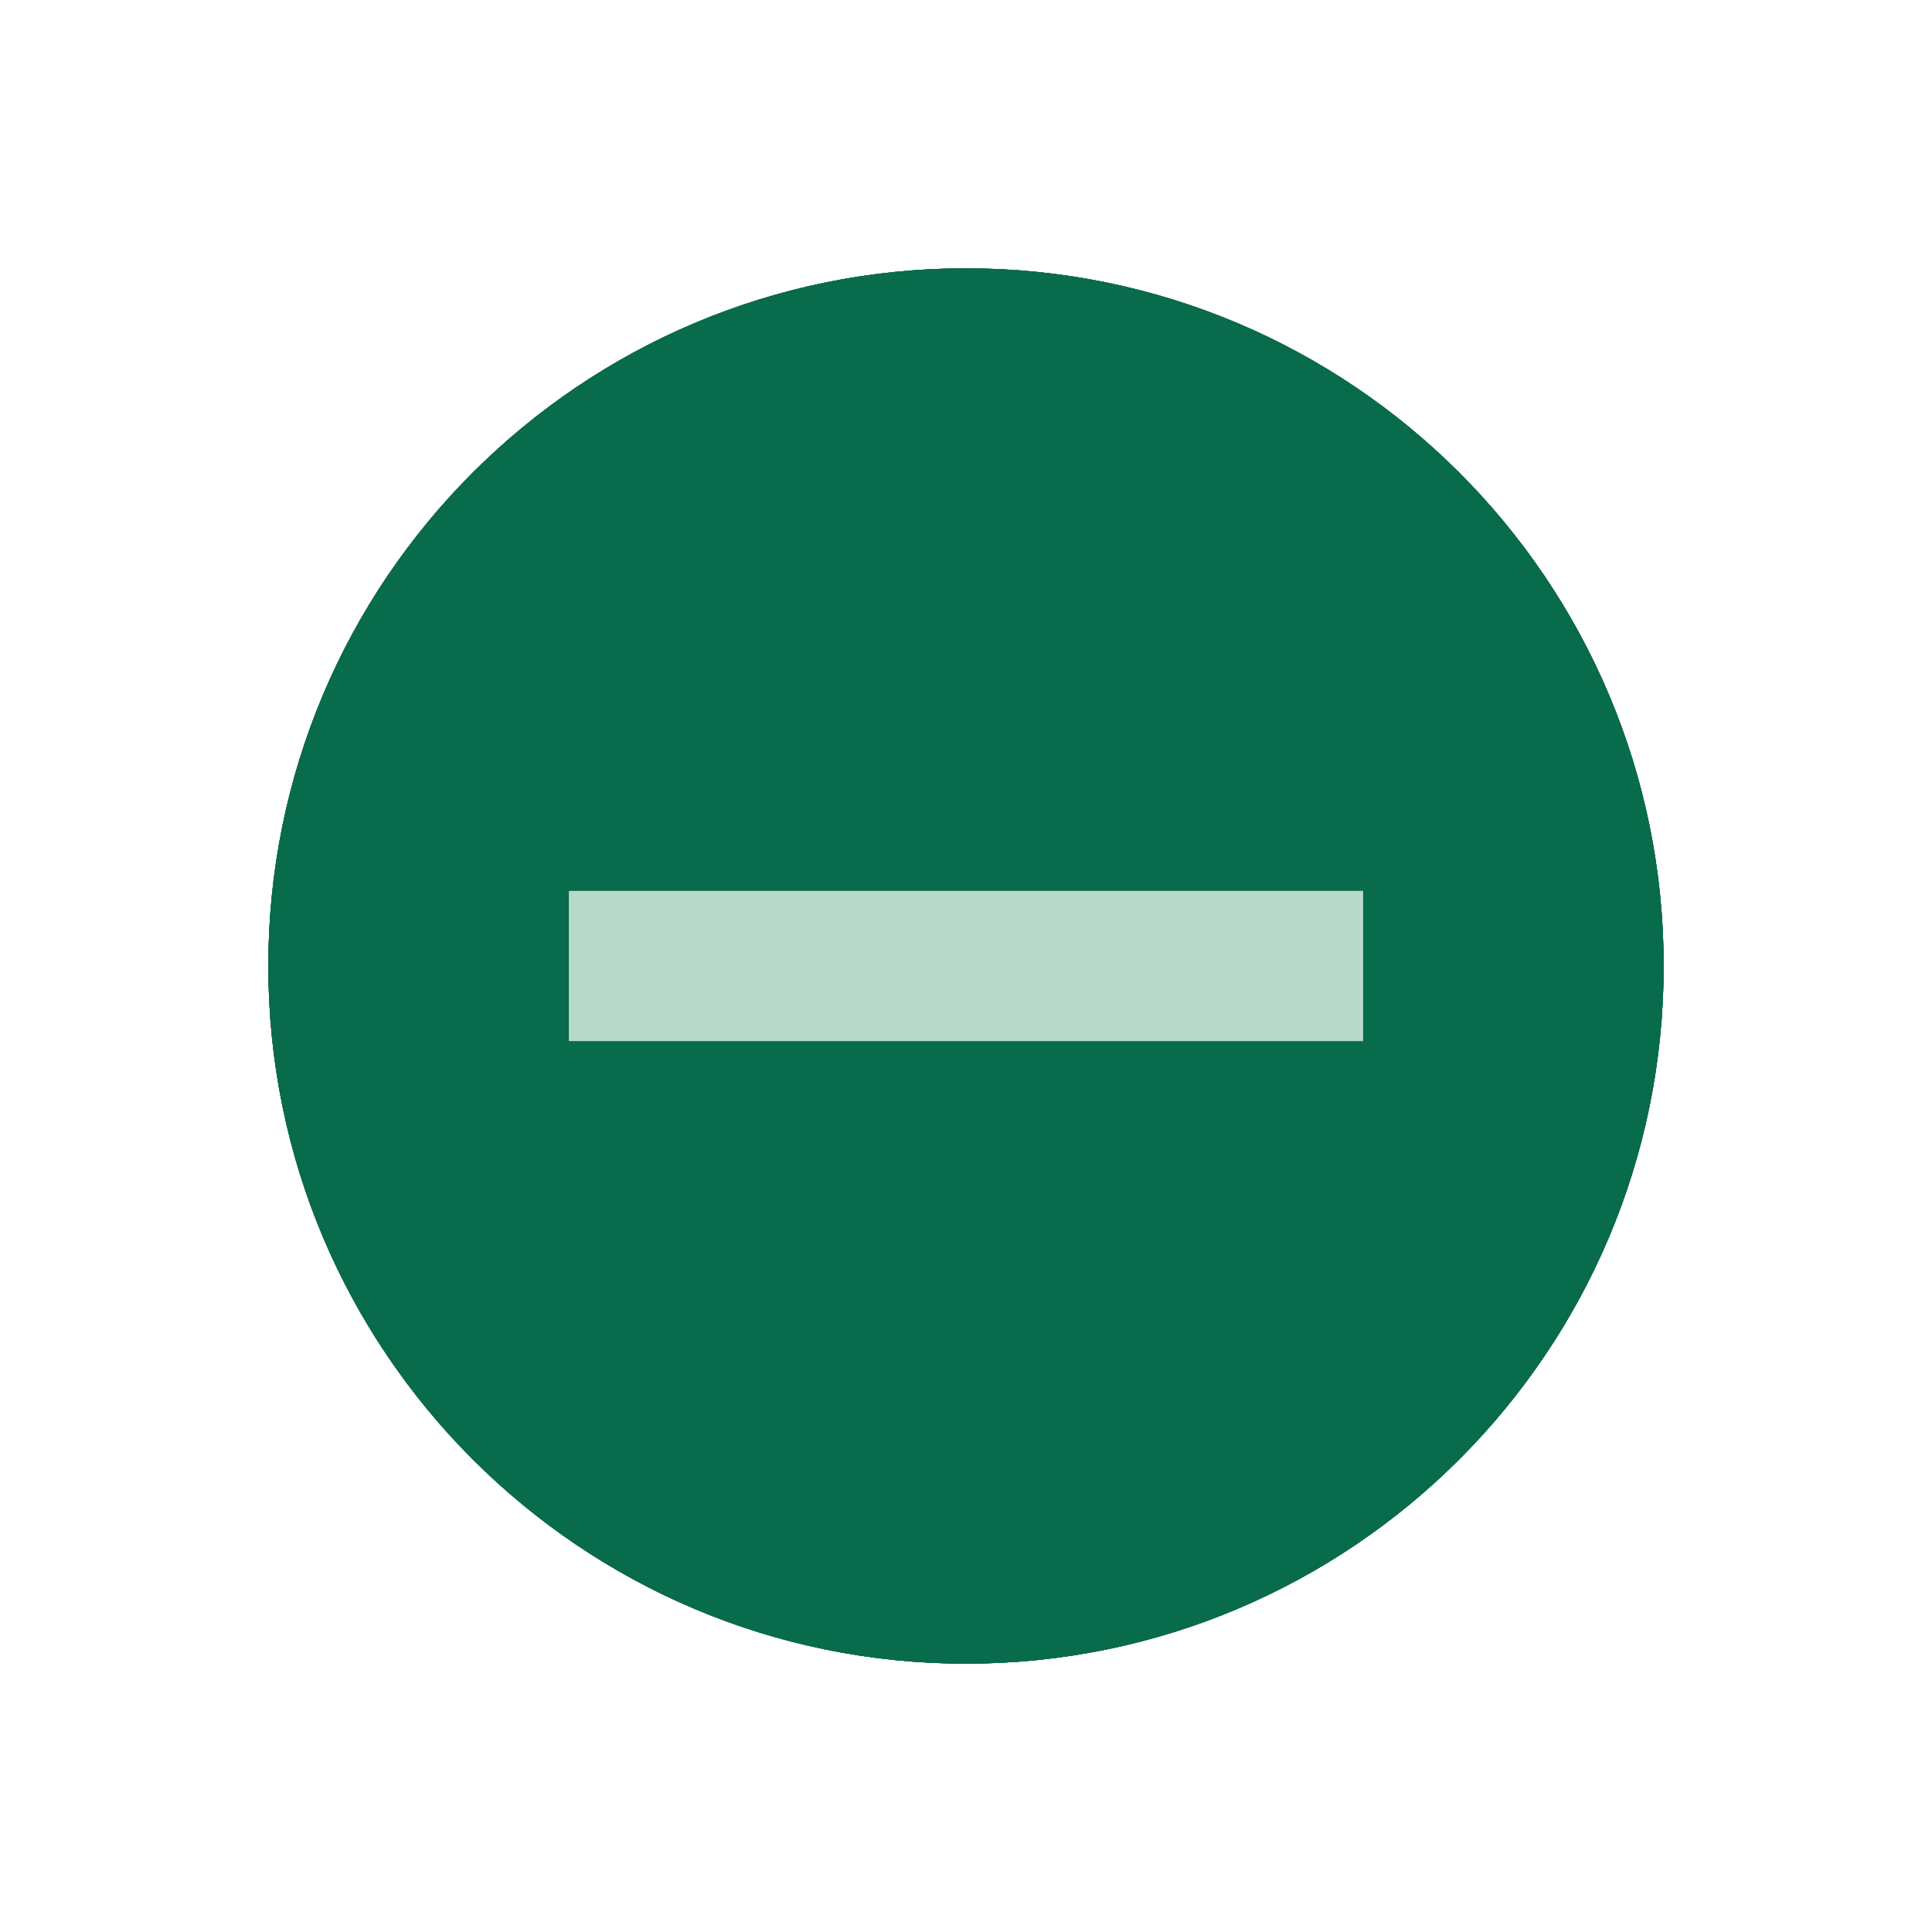
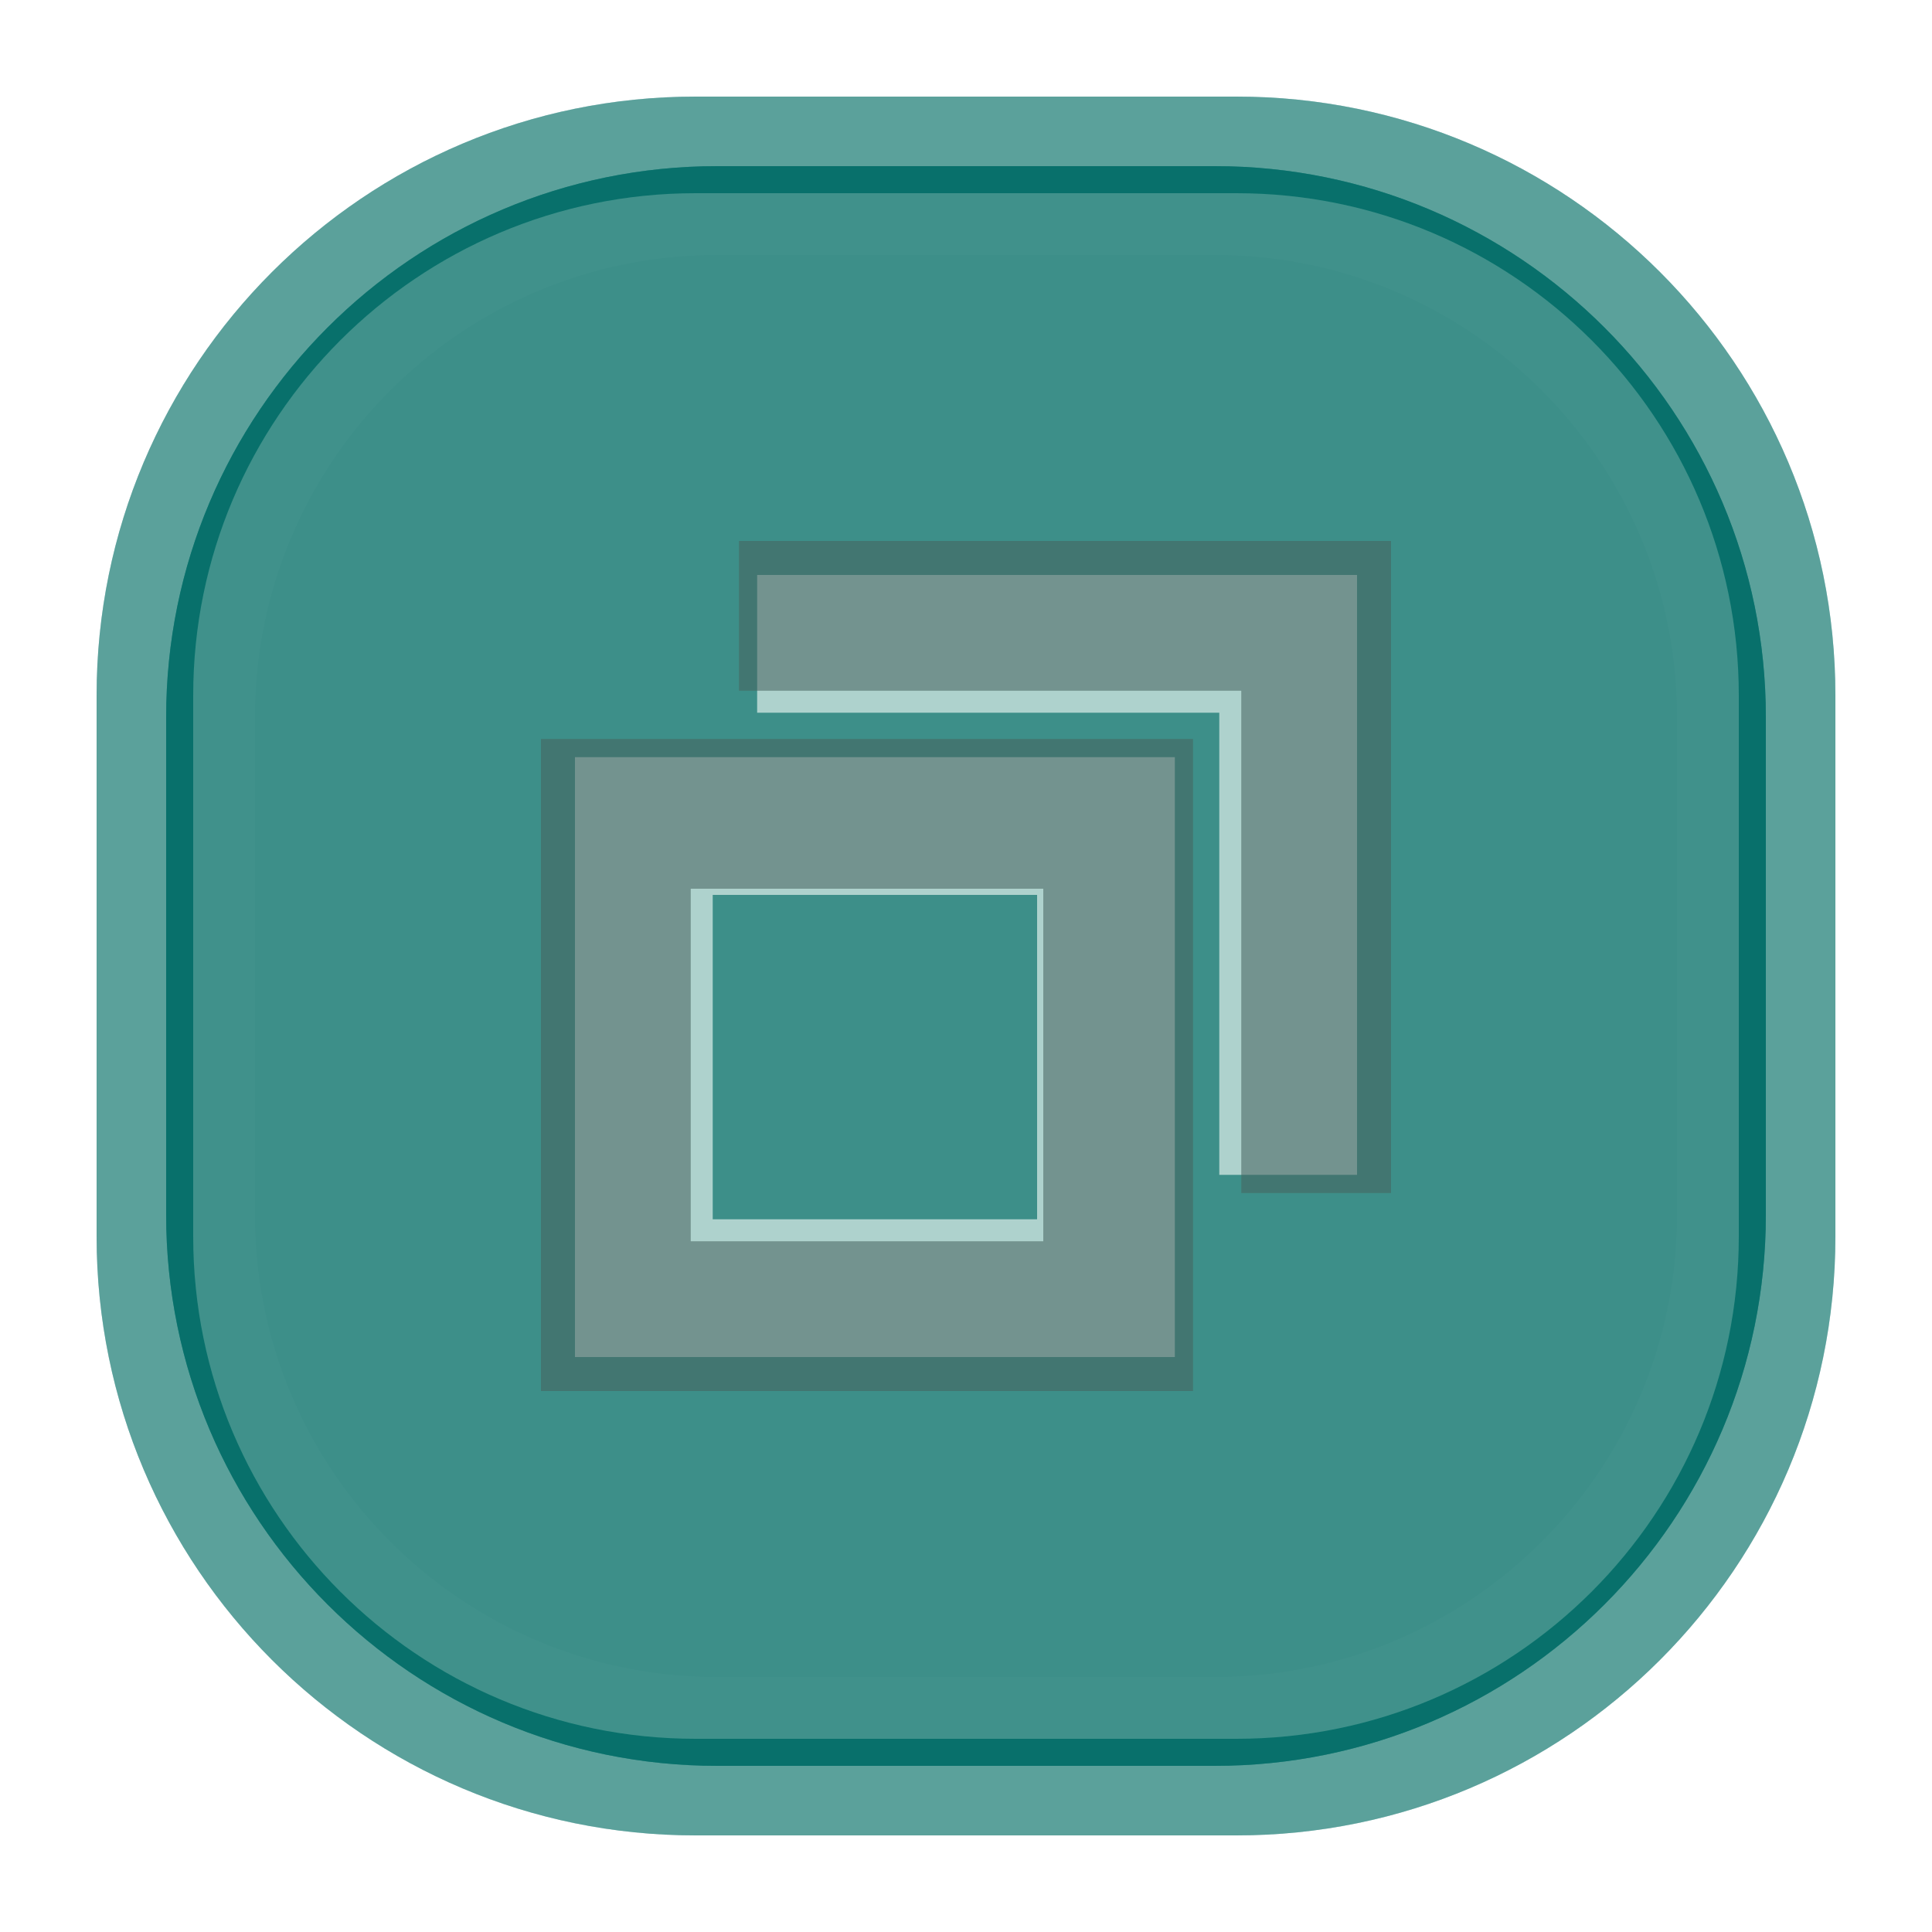
- <svg xmlns="http://www.w3.org/2000/svg" width="18" height="18" viewBox="0 0 18 18">
+ <svg xmlns="http://www.w3.org/2000/svg" width="20" height="20" viewBox="0 0 20 20">
  <g id="active-center">
-     <circle cx="9.0" cy="9.0" r="6.5" fill="#086B4B" fill-opacity="1.0" />
+     <rect x="1" y="1" width="18" height="18" rx="6.2" fill="#006D67" fill-opacity="0.125" />
+     <rect x="2" y="2" width="16" height="16" rx="5.2" fill="#C9E2DD" fill-opacity="0.160" />
+     <g opacity="0.840">
+       <path d="M7.65 5.6h6.75v6.75h-1.55v-5.2h-5.2Z" fill="#17302E" />
+       <path fill-rule="evenodd" d="M5.6 7.65h6.75v6.75H5.6Zm1.55 1.55v3.65h3.65V9.2Z" fill="#17302E" />
+     </g>
+   </g>
+   <g id="inactive-center">
+     <rect x="1" y="1" width="18" height="18" rx="6.2" fill="#006D67" fill-opacity="0.078" />
+     <rect x="2" y="2" width="16" height="16" rx="5.2" fill="#C9E2DD" fill-opacity="0.100" />
+     <g opacity="0.580">
+       <path d="M7.65 5.6h6.75v6.75h-1.55v-5.2h-5.2Z" fill="#3D5854" />
+       <path fill-rule="evenodd" d="M5.6 7.65h6.75v6.75H5.6Zm1.55 1.55v3.65h3.65V9.2Z" fill="#3D5854" />
+     </g>
  </g>
  <g id="hover-center">
-     <circle cx="9.0" cy="9.0" r="6.5" fill="#086B4B" fill-opacity="1.0" />
-     <rect x="5.3" y="8.3" width="7.4" height="1.4" fill="#B7D9C9" />
-   </g>
-   <g id="pressed-center">
-     <circle cx="9.0" cy="9.0" r="6.5" fill="#086B4B" fill-opacity="0.72" />
-     <rect x="5.3" y="8.3" width="7.4" height="1.4" fill="#B7D9C9" />
-   </g>
-   <g id="inactive-center">
-     <circle cx="9.0" cy="9.0" r="6.5" fill="#527F79" fill-opacity="1.0" />
+     <rect x="1" y="1" width="18" height="18" rx="6.2" fill="#006D67" fill-opacity="0.265" />
+     <rect x="2" y="2" width="16" height="16" rx="5.2" fill="#006D67" fill-opacity="0.340" />
+     <g opacity="1.000">
+       <path d="M7.65 5.6h6.75v6.75h-1.55v-5.2h-5.2Z" fill="#006D67" />
+       <path fill-rule="evenodd" d="M5.6 7.65h6.75v6.75H5.6Zm1.55 1.55v3.65h3.65V9.2Z" fill="#006D67" />
+     </g>
  </g>
  <g id="hover-inactive-center">
-     <circle cx="9.0" cy="9.0" r="6.5" fill="#086B4B" fill-opacity="1.0" />
-     <rect x="5.3" y="8.3" width="7.4" height="1.4" fill="#B7D9C9" />
+     <rect x="1" y="1" width="18" height="18" rx="6.2" fill="#006D67" fill-opacity="0.203" />
+     <rect x="2" y="2" width="16" height="16" rx="5.2" fill="#006D67" fill-opacity="0.260" />
+     <g opacity="0.780">
+       <path d="M7.65 5.6h6.75v6.75h-1.55v-5.2h-5.2Z" fill="#006D67" />
+       <path fill-rule="evenodd" d="M5.6 7.65h6.75v6.75H5.6Zm1.55 1.55v3.65h3.65V9.2Z" fill="#006D67" />
+     </g>
+   </g>
+   <g id="pressed-center" transform="translate(10 10) scale(.92) translate(-10 -10)">
+     <rect x="1" y="1" width="18" height="18" rx="6.2" fill="#006D67" fill-opacity="0.718" />
+     <rect x="2" y="2" width="16" height="16" rx="5.2" fill="#006D67" fill-opacity="0.920" />
+     <g opacity="1.000">
+       <path d="M7.65 5.6h6.75v6.75h-1.55v-5.2h-5.2Z" fill="#E1F0EC" />
+       <path fill-rule="evenodd" d="M5.6 7.65h6.75v6.75H5.6Zm1.55 1.55v3.65h3.65V9.2Z" fill="#E1F0EC" />
+     </g>
+   </g>
+   <g id="pressed-inactive-center" transform="translate(10 10) scale(.92) translate(-10 -10)">
+     <rect x="1" y="1" width="18" height="18" rx="6.2" fill="#006D67" fill-opacity="0.718" />
+     <rect x="2" y="2" width="16" height="16" rx="5.2" fill="#006D67" fill-opacity="0.920" />
+     <g opacity="1.000">
+       <path d="M7.65 5.6h6.75v6.75h-1.55v-5.2h-5.2Z" fill="#E1F0EC" />
+       <path fill-rule="evenodd" d="M5.6 7.65h6.75v6.75H5.6Zm1.55 1.55v3.65h3.65V9.2Z" fill="#E1F0EC" />
+     </g>
+   </g>
+   <g id="deactivated-center">
+     <rect x="1" y="1" width="18" height="18" rx="6.2" fill="#006D67" fill-opacity="0.140" />
+     <rect x="2" y="2" width="16" height="16" rx="5.2" fill="#C9E2DD" fill-opacity="0.180" />
+     <g opacity="0.340">
+       <path d="M7.65 5.6h6.75v6.75h-1.55v-5.2h-5.2Z" fill="#3D5854" />
+       <path fill-rule="evenodd" d="M5.6 7.65h6.75v6.75H5.6Zm1.55 1.55v3.65h3.65V9.2Z" fill="#3D5854" />
+     </g>
+   </g>
+   <g id="deactivated-inactive-center">
+     <rect x="1" y="1" width="18" height="18" rx="6.2" fill="#006D67" fill-opacity="0.140" />
+     <rect x="2" y="2" width="16" height="16" rx="5.2" fill="#C9E2DD" fill-opacity="0.180" />
+     <g opacity="0.340">
+       <path d="M7.65 5.6h6.75v6.75h-1.55v-5.2h-5.2Z" fill="#3D5854" />
+       <path fill-rule="evenodd" d="M5.6 7.65h6.75v6.75H5.6Zm1.55 1.55v3.65h3.65V9.2Z" fill="#3D5854" />
+     </g>
  </g>
</svg>
